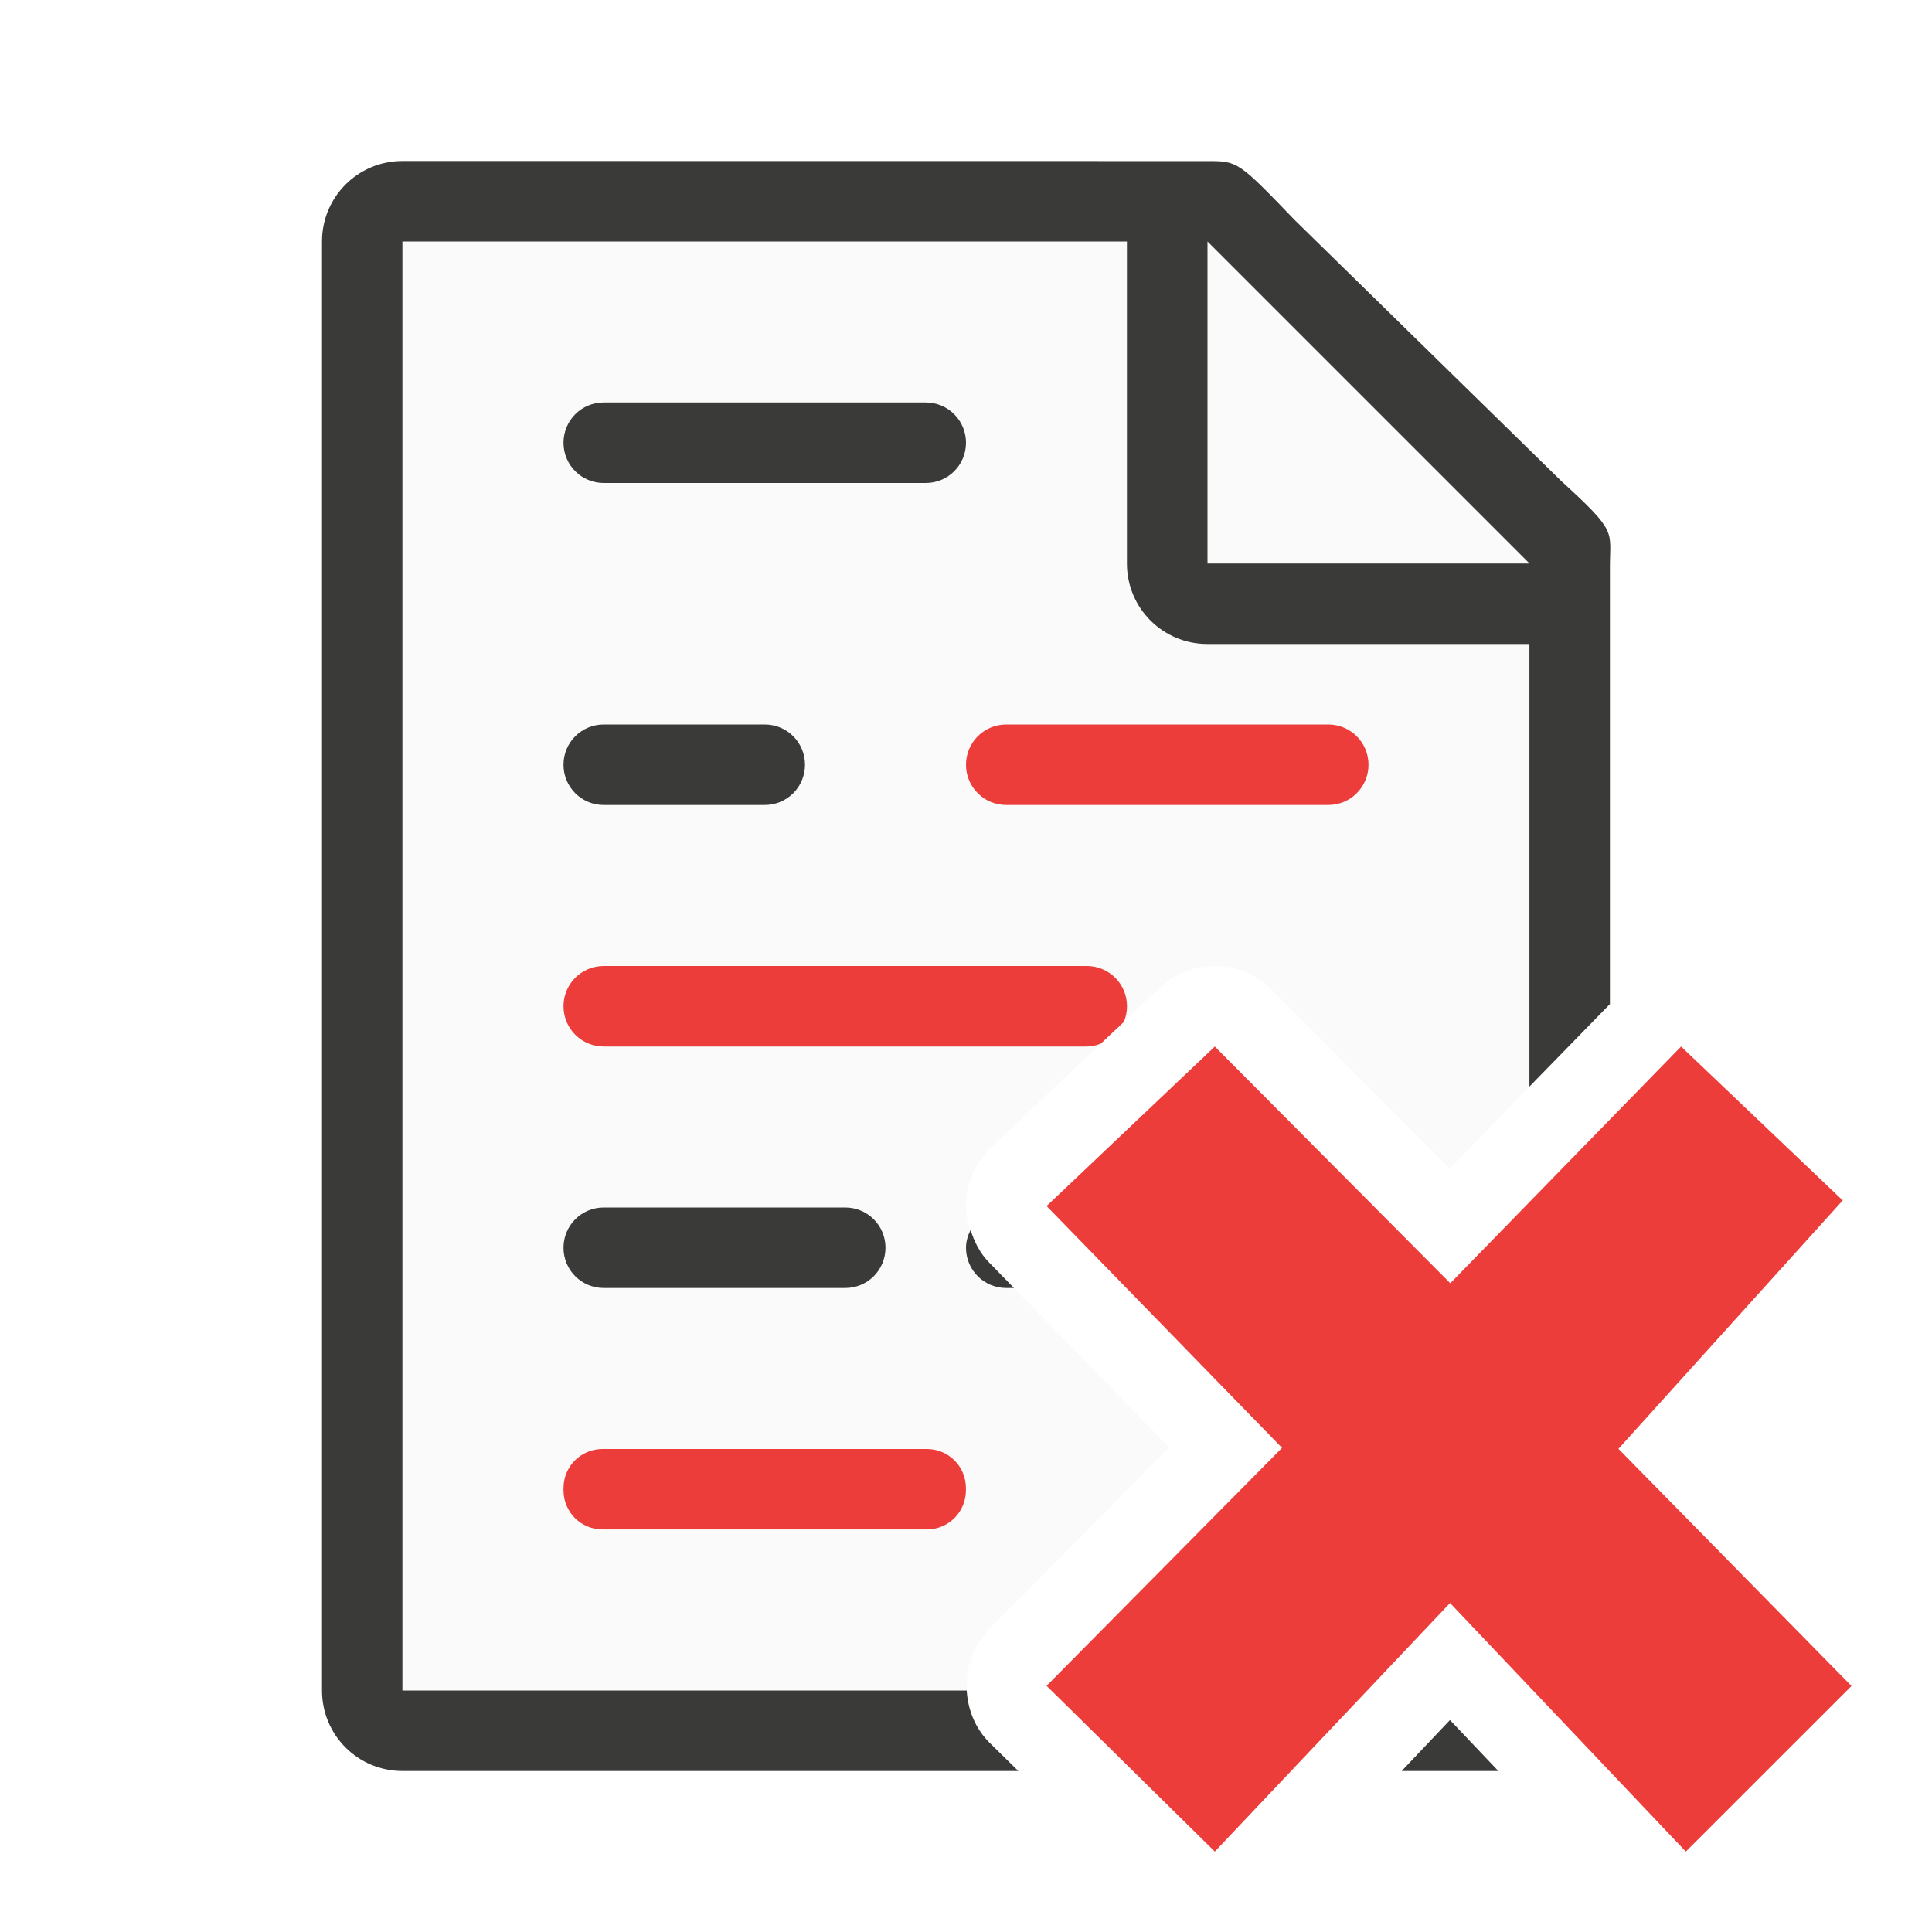
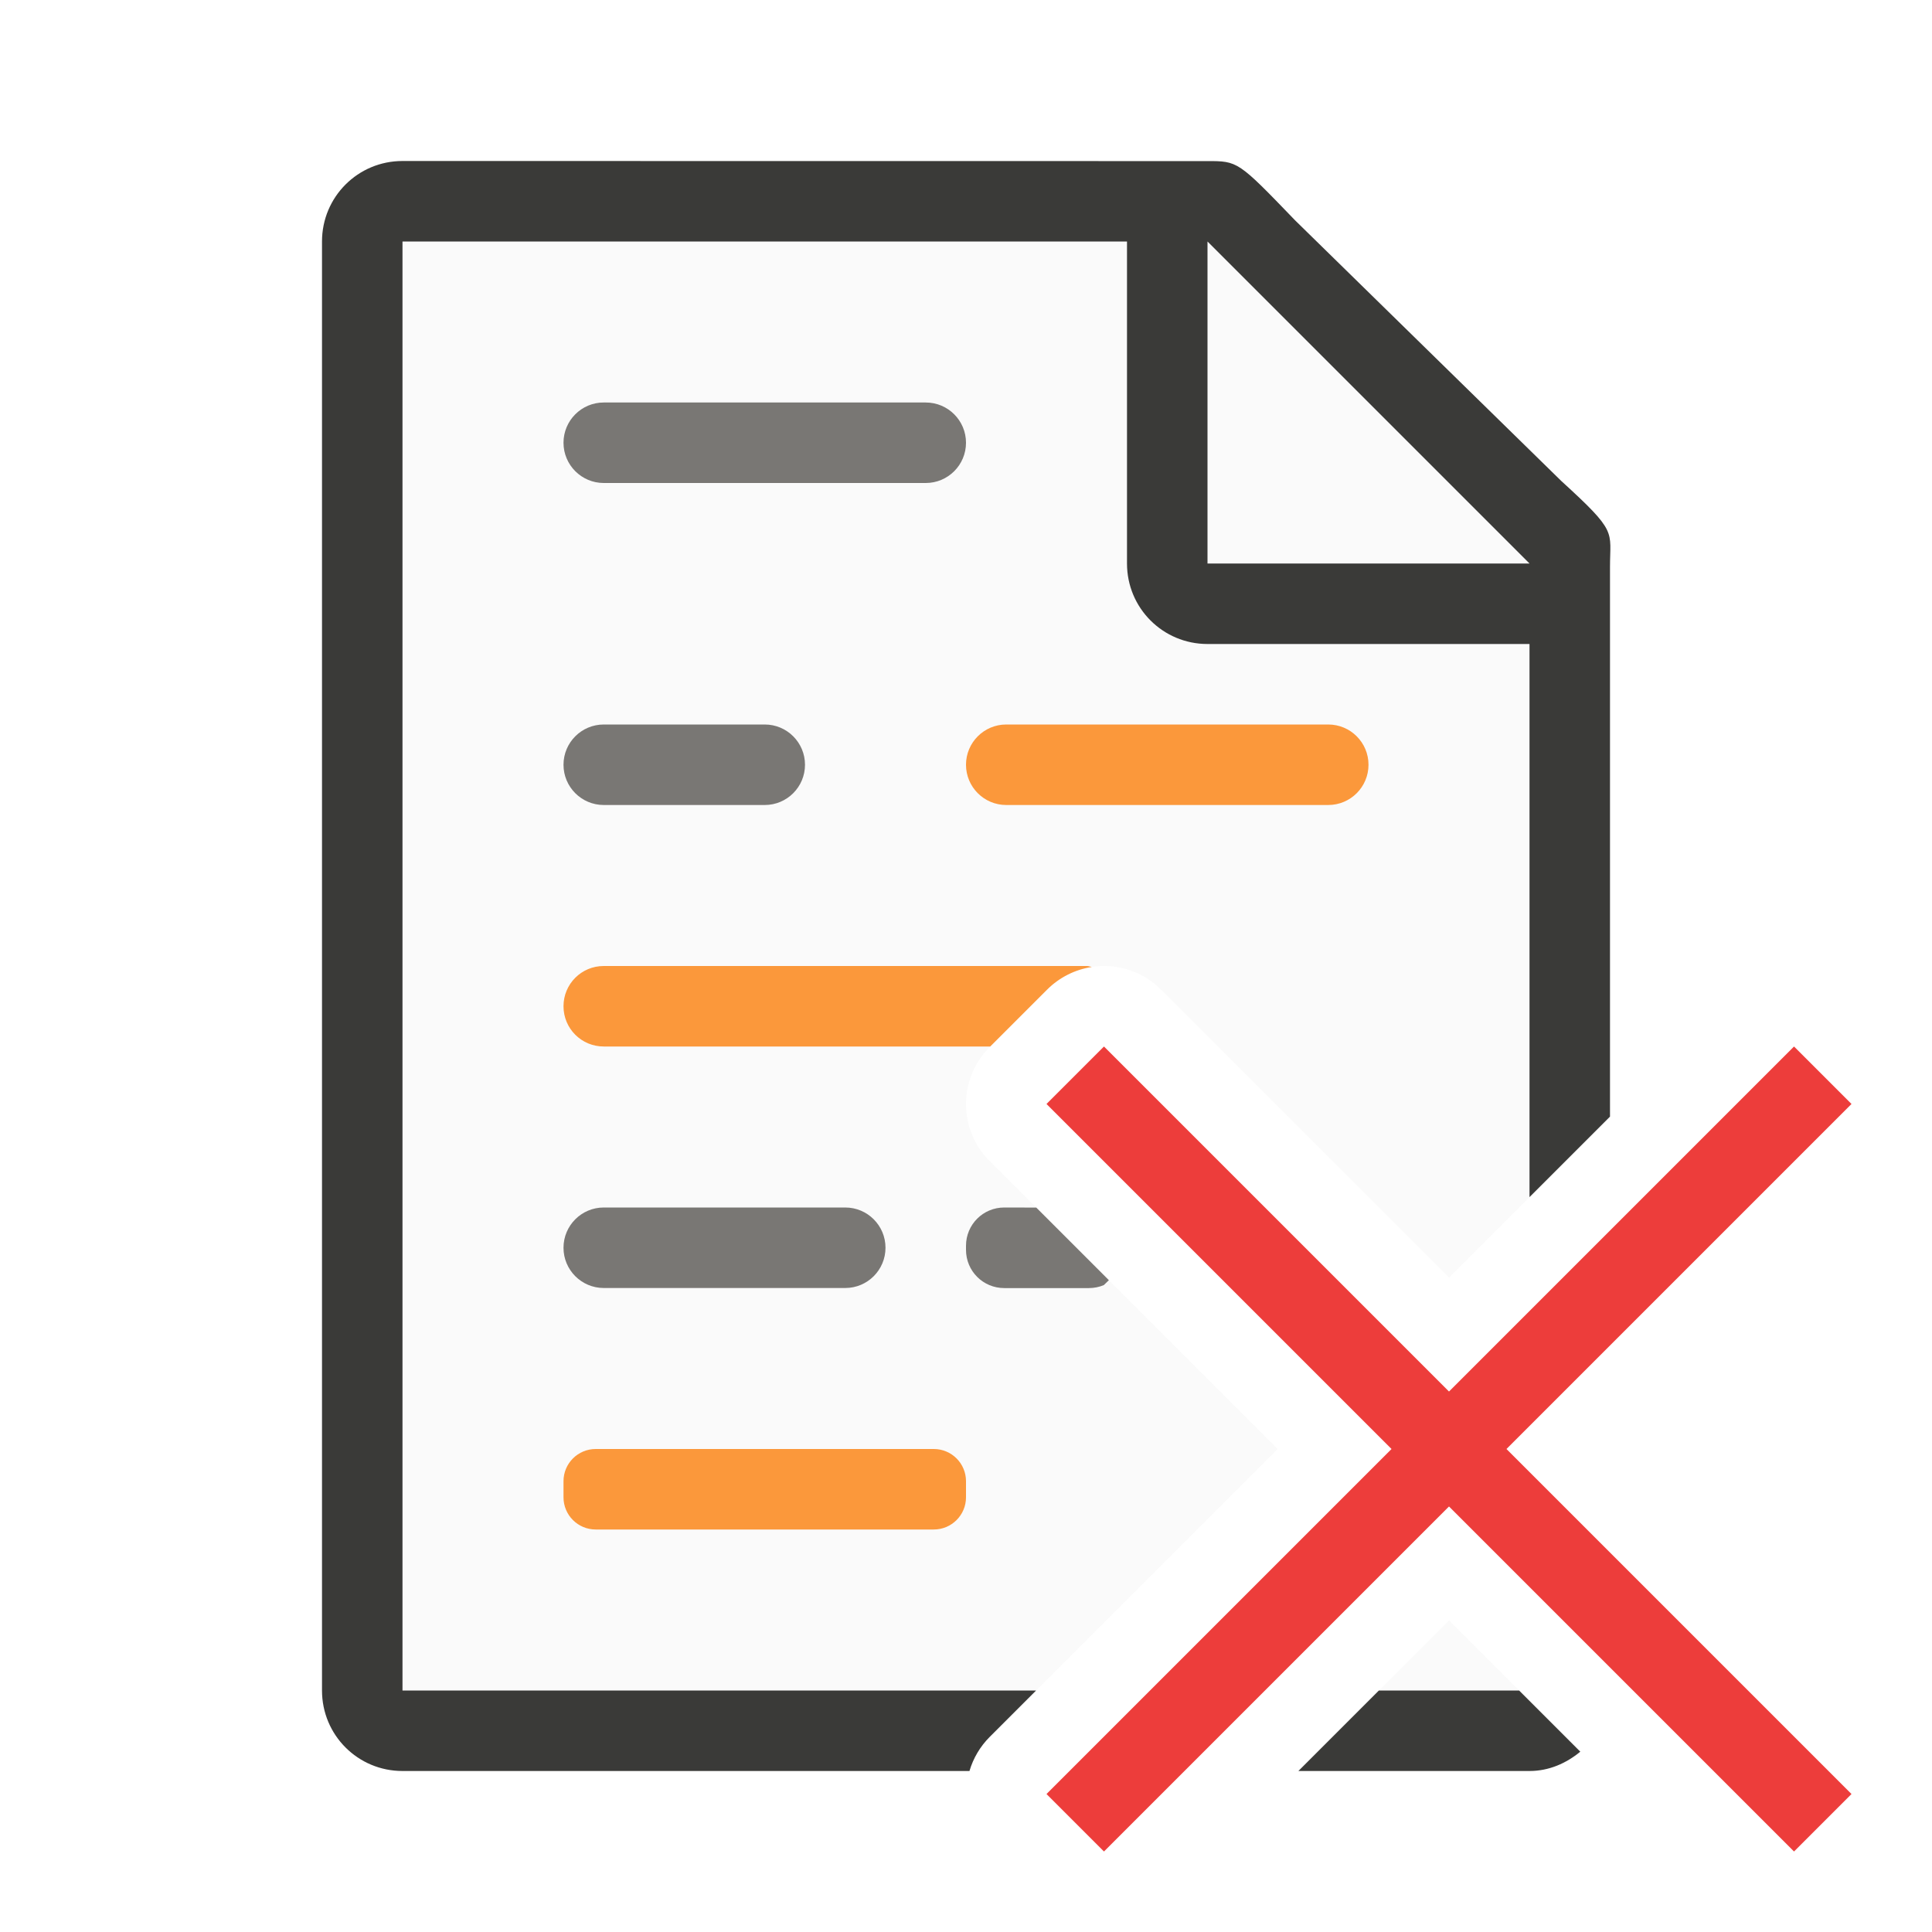
<svg xmlns="http://www.w3.org/2000/svg" viewBox="0 0 24 24">
-   <path d="m5 3v18h7.01c-.016-.273.072-.552.279-.762l2.234-2.258-2.24-2.301c-.389-.4-.376-1.04.029-1.424l2.09-1.98c.183-.174.424-.272.676-.275.27-.003.53.103.721.295l2.209 2.221.992-1.018v-6.77l-4-3.729z" fill="#fafafa" />
-   <path d="m5 2c-.554 0-1 .446-1 1v18c0 .554.446 1 1 1h7.65l-.352-.346c-.184-.181-.275-.416-.289-.654h-7.01v-18h9v4c0 .554.446 1 1 1h4v5.498l1-1.025v-1.582-3.641-.209c0-.451.098-.425-.605-1.066l-3.307-3.238c-.71-.737-.71-.736-1.094-.736h-.332-.662zm2.5 3c-.277 0-.5.223-.5.5s.223.5.5.5h4c.277 0 .5-.223.5-.5s-.223-.5-.5-.5zm0 4c-.277 0-.5.223-.5.5s.223.5.5.5h2c.277 0 .5-.223.5-.5s-.223-.5-.5-.5zm0 6c-.277 0-.5.223-.5.5s.223.5.5.5h3c.277 0 .5-.223.5-.5s-.223-.5-.5-.5zm4.557.279c-.033.067-.057.14-.057.221 0 .277.223.5.5.5h.096l-.312-.32c-.113-.116-.181-.256-.227-.4zm5.955 6.088-.6.633h1.201z" fill="#3a3a38" />
-   <path d="m15 7h4l-4-4z" fill="#fafafa" />
-   <g fill="#ed3d3b">
-     <path d="m23 20.944-2.895-2.946 2.786-3.086-2.008-1.912-2.867 2.941-2.925-2.941-2.09 1.982 2.925 3.004-2.925 2.956 2.09 2.059 2.922-3.088 2.929 3.088z" />
-     <path d="m12.5 9c-.277 0-.5.223-.5.5s.223.5.5.5h4c.277 0 .5-.223.5-.5s-.223-.5-.5-.5zm-5 3c-.277 0-.5.223-.5.5s.223.5.5.5h6c.062 0 .119-.015.174-.035l.287-.27v-.002c.025-.059.039-.125.039-.193 0-.277-.223-.5-.5-.5zm-.014 6c-.27 0-.486.216-.486.486v.027c0 .27.216.486.486.486h4.027c.27 0 .486-.216.486-.486v-.027c0-.27-.216-.486-.486-.486z" />
-   </g>
+   <path d="m5 3v18h7.871l3-3-3.578-3.578a1.0 1 0 0 1 0-1.414l.715-.715a1.0 1 0 0 1 .691-.293 1.0 1 0 0 1 .723.293l3.578 3.578 1-1v-8.143l-4-3.729zm13 17.129-.871.871h1.742z" fill="#fafafa" />
+   <path d="m5 2c-.554 0-1 .446-1 1v18c0 .554.446 1 1 1h7.043a1.0 1 0 0 1 .25-.422l.578-.578h-7.871v-18h9v4c0 .554.446 1 1 1h4v6.871l1-1v-2.98-3.641-.209c0-.451.098-.425-.605-1.066l-3.307-3.238c-.71-.737-.71-.736-1.094-.736h-.332-.662zm12.129 19-1 1h2.871c.243 0 .458-.097.631-.24l-.76-.76z" fill="#3a3a38" />
+   <path d="m15 7h4l-4-4z" fill="#fafafa" fill-rule="evenodd" />
+   <rect fill="#797774" height="1" ry=".5" width="5" x="7" y="5" />
+   <rect fill="#797774" height="1" ry=".5" width="3" x="7" y="9" />
+   <rect fill="#fb983b" height="1" ry=".5" width="5" x="12" y="9" />
+   <path d="m7.5 12c-.277 0-.5.223-.5.5s.223.5.5.5h4.801l.707-.707a1.0 1 0 0 1 .555-.281c-.021-.003-.04-.012-.062-.012z" fill="#fb983b" />
+   <rect fill="#797774" height="1" ry=".5" width="4" x="7" y="15" />
+   <path d="m12.475 15c-.263 0-.475.212-.475.475v.051c0 .263.212.475.475.475h1.051c.066 0 .129-.013.186-.037 0 0 .002-.002.002-.002l.061-.059-.902-.902z" fill="#797774" />
+   <rect fill="#fb983b" height="1" ry=".4" width="5" x="7" y="18" />
+   <path d="m22.286 13-4.286 4.286-4.286-4.286-.714.714 4.286 4.286-4.286 4.286.714.714 4.286-4.286 4.286 4.286.714-.714-4.286-4.286 4.286-4.286z" fill="#ed3d3b" />
</svg>
